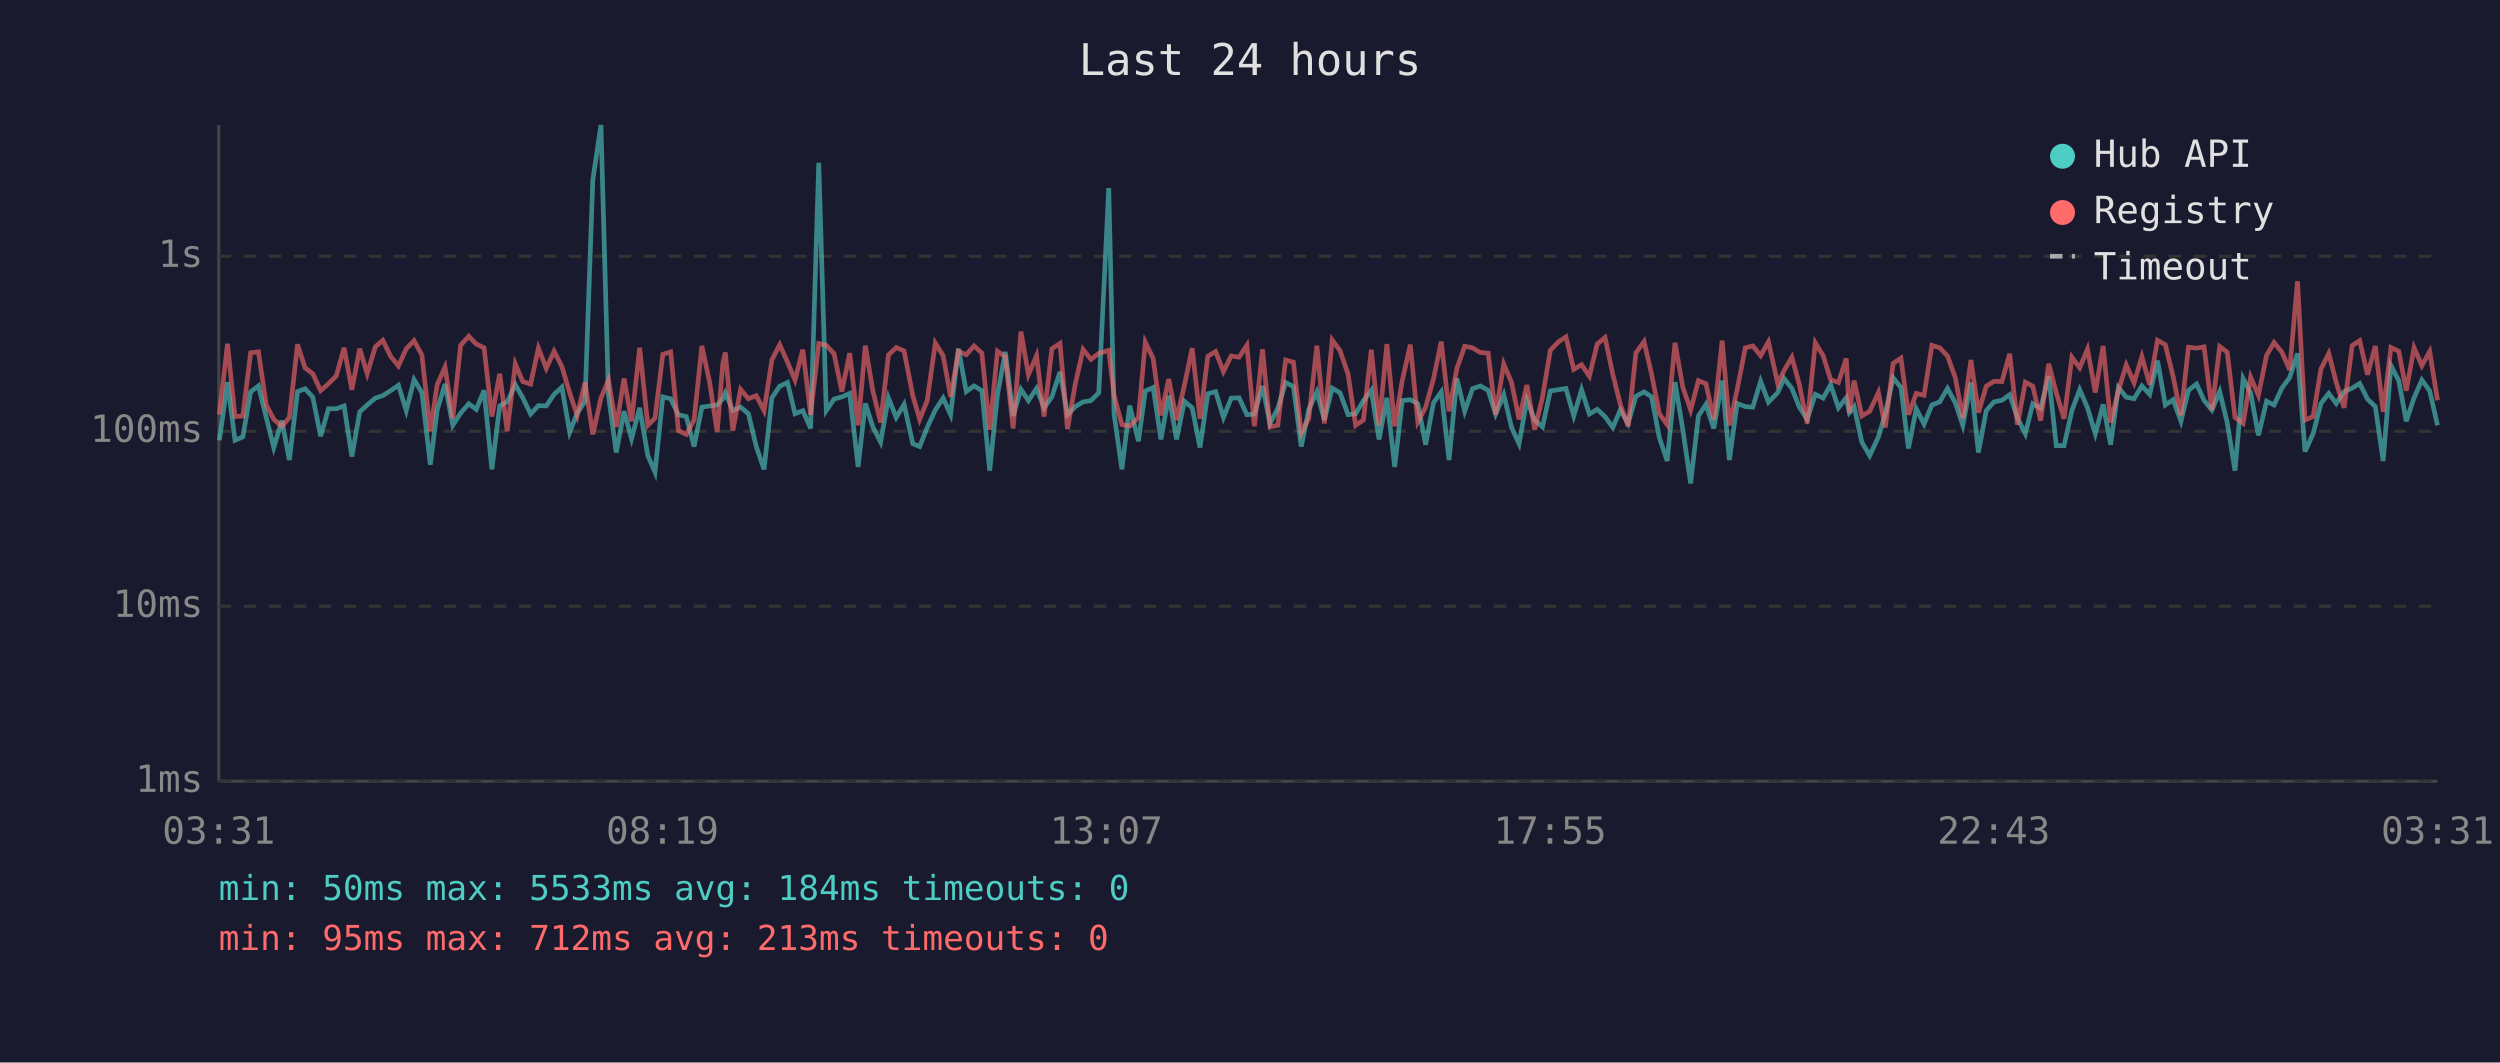
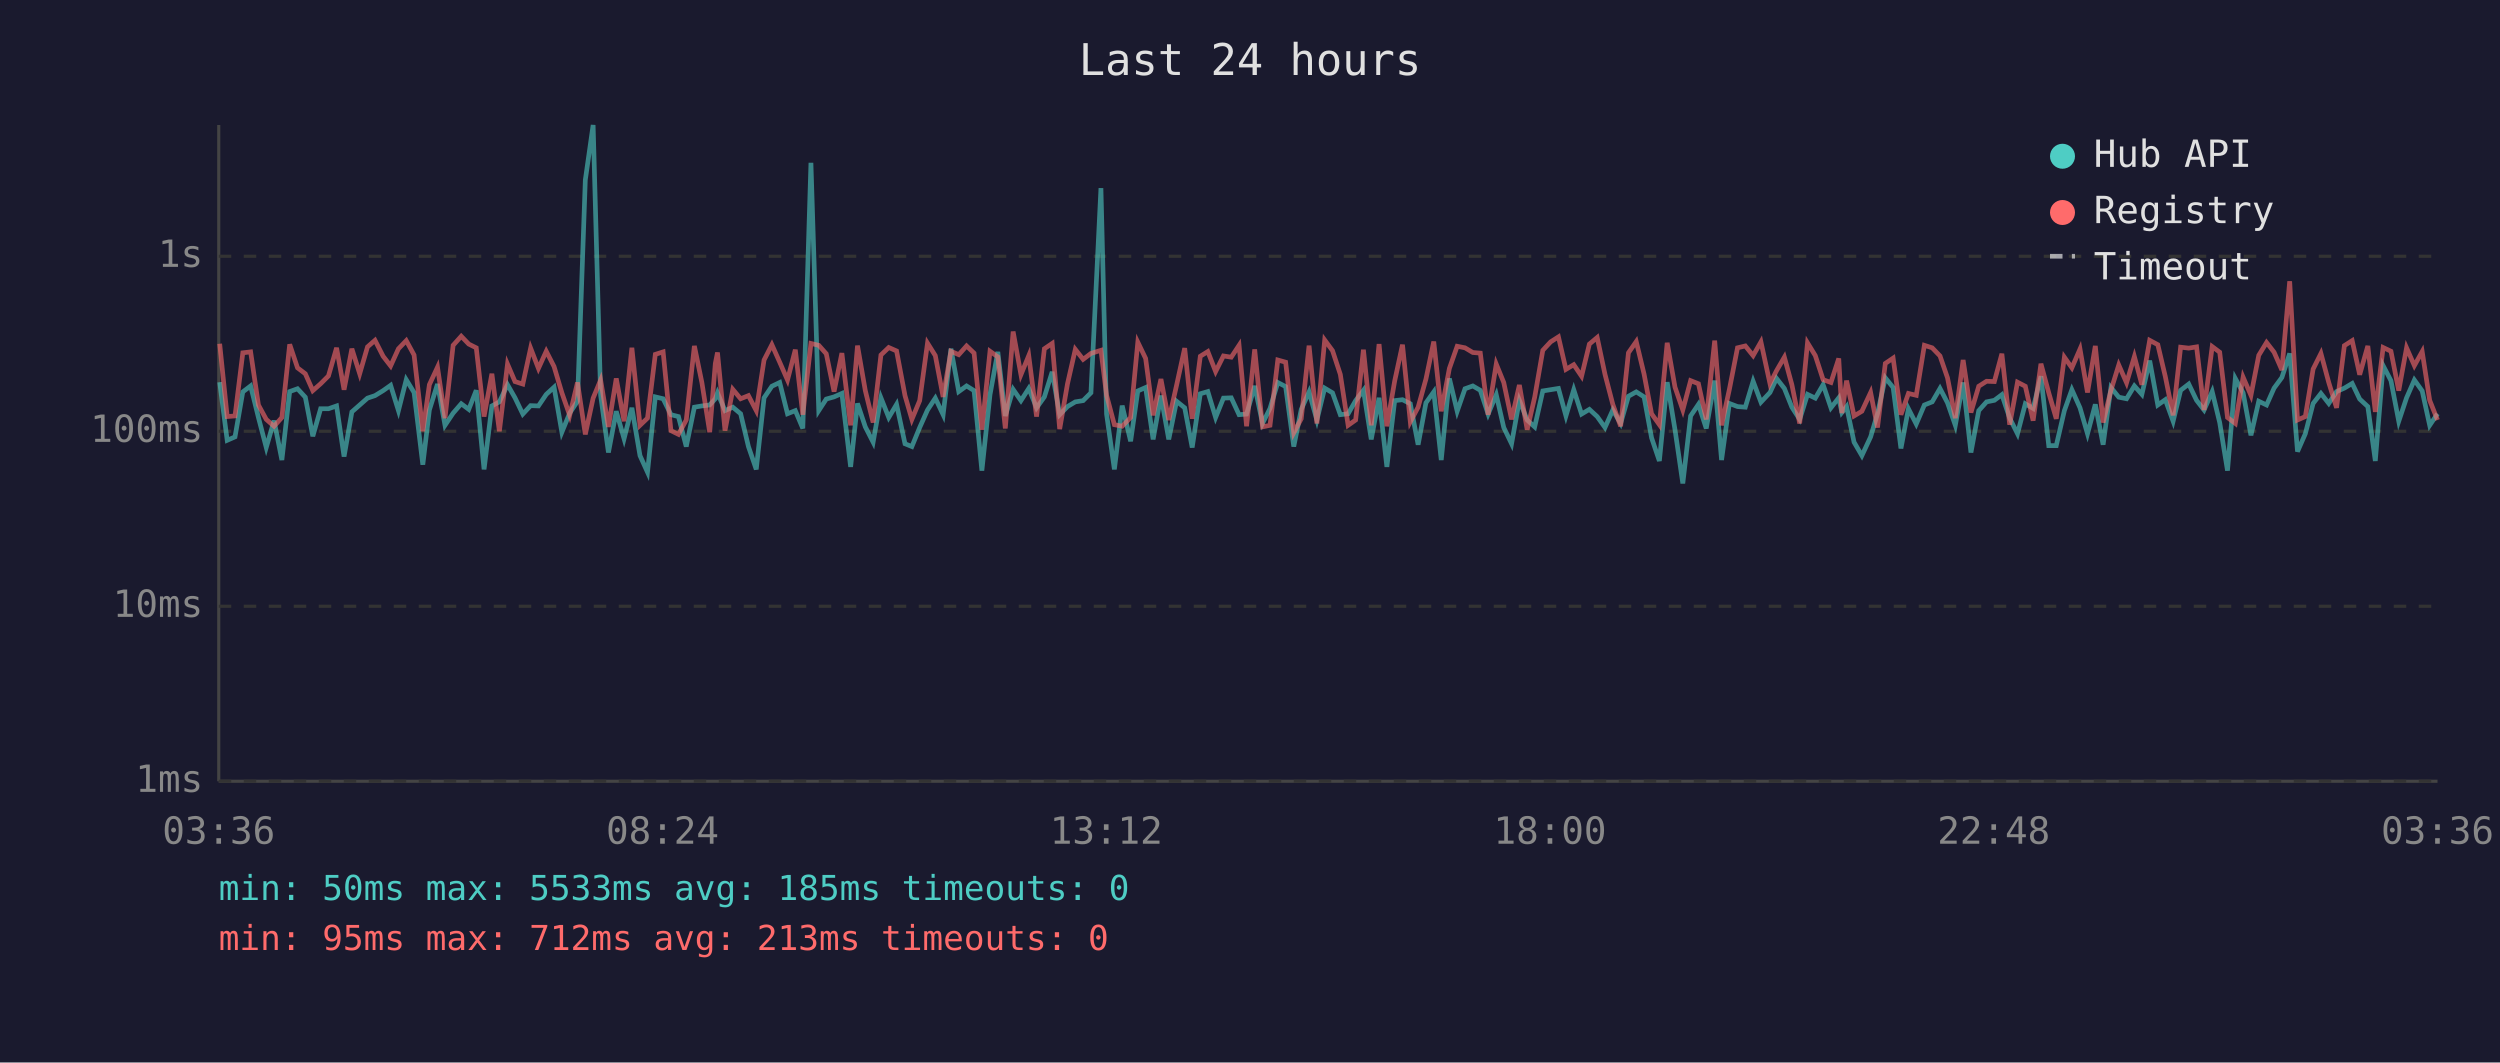
<svg xmlns="http://www.w3.org/2000/svg" viewBox="0 0 800 340" font-family="monospace" font-size="12">
  <rect width="800" height="340" fill="#1a1a2e" />
  <text x="400" y="24" fill="#e0e0e0" font-size="14" text-anchor="middle">Last 24 hours</text>
  <line x1="70" y1="40" x2="70" y2="250" stroke="#444" stroke-width="1" />
  <line x1="70" y1="250" x2="780" y2="250" stroke="#444" stroke-width="1" />
  <line x1="70" y1="250" x2="780" y2="250" stroke="#333" stroke-width="1" stroke-dasharray="4" />
  <text x="65" y="250" fill="#888" text-anchor="end" dominant-baseline="middle">1ms</text>
  <line x1="70" y1="194" x2="780" y2="194" stroke="#333" stroke-width="1" stroke-dasharray="4" />
  <text x="65" y="194" fill="#888" text-anchor="end" dominant-baseline="middle">10ms</text>
  <line x1="70" y1="138" x2="780" y2="138" stroke="#333" stroke-width="1" stroke-dasharray="4" />
  <text x="65" y="138" fill="#888" text-anchor="end" dominant-baseline="middle">100ms</text>
  <line x1="70" y1="82" x2="780" y2="82" stroke="#333" stroke-width="1" stroke-dasharray="4" />
  <text x="65" y="82" fill="#888" text-anchor="end" dominant-baseline="middle">1s</text>
-   <text x="70" y="270" fill="#888" text-anchor="middle">03:31</text>
-   <text x="212" y="270" fill="#888" text-anchor="middle">08:19</text>
-   <text x="354" y="270" fill="#888" text-anchor="middle">13:07</text>
-   <text x="496" y="270" fill="#888" text-anchor="middle">17:55</text>
-   <text x="638" y="270" fill="#888" text-anchor="middle">22:43</text>
-   <text x="780" y="270" fill="#888" text-anchor="middle">03:31</text>
-   <polyline points="70.2,140.9 72.8,122.3 75.2,140.9 77.7,139.8 80.2,125.4 82.7,123.5 85.2,133.6 87.6,143.2 90.2,134.6 92.6,147.2 95.2,125.3 97.6,124.4 100.1,127.1 102.6,139.6 105.1,130.8 107.6,130.8 110.1,129.9 112.6,146.1 115.1,131.8 117.5,129.6 120.1,127.4 122.5,126.6 125.0,125.0 127.5,123.3 130.0,131.4 132.5,121.5 135.0,125.6 137.7,148.7 139.9,131.2 142.4,122.9 144.9,136.1 147.4,132.2 150.0,129.2 152.4,131.0 154.9,124.9 157.4,150.2 159.9,129.9 162.3,128.6 164.9,123.1 167.3,127.3 169.8,132.5 172.3,129.8 174.8,129.9 177.3,126.2 179.8,123.9 182.3,138.3 184.7,132.2 187.2,128.4 189.7,57.6 192.3,40.0 194.7,126.5 197.2,144.8 199.7,131.6 202.1,140.4 204.7,130.5 207.3,145.8 209.6,151.1 212.1,127.0 214.6,127.6 217.1,132.7 219.6,133.3 222.1,142.9 224.6,130.3 227.1,129.9 229.5,129.6 231.3,127.6 232.1,125.7 234.5,131.4 237.0,130.3 239.5,132.4 242.0,142.9 244.5,150.2 247.0,127.3 249.5,123.6 252.0,122.4 254.4,132.4 256.9,131.4 259.4,137.1 262.0,52.1 264.4,131.4 266.9,127.7 269.4,127.0 271.9,125.9 274.6,149.4 276.9,129.1 279.3,136.6 281.8,141.5 284.3,127.3 286.8,133.6 289.3,129.4 292.1,142.0 294.3,142.9 296.7,136.8 299.3,131.2 301.8,127.4 304.2,132.7 306.7,111.6 309.2,125.3 311.7,123.5 314.2,125.0 316.7,150.6 319.2,126.3 321.7,112.6 324.2,133.1 326.7,124.6 329.1,128.2 331.7,124.3 334.1,130.5 336.6,127.0 339.2,119.0 341.6,132.7 344.1,130.1 346.6,128.6 349.1,128.2 351.6,125.7 354.8,60.2 356.5,132.5 359.0,150.2 361.5,129.8 364.3,141.2 366.5,125.1 369.0,124.0 371.5,140.6 374.0,126.6 376.5,140.6 379.0,128.4 381.5,130.5 384.0,143.2 386.5,126.0 389.0,125.3 391.5,133.6 394.0,127.4 396.5,127.3 399.0,132.7 401.4,132.5 404.0,123.5 406.4,135.5 408.9,130.7 411.4,122.4 413.9,123.7 416.4,142.9 418.8,131.0 421.4,125.4 423.8,134.4 426.3,124.2 428.8,125.7 431.4,132.7 433.8,132.4 436.3,128.2 438.8,124.9 441.3,140.6 443.8,127.3 446.3,149.4 448.7,128.2 451.3,127.9 453.7,129.2 456.2,142.3 458.7,128.9 461.2,125.4 463.7,147.2 466.2,121.1 468.7,131.6 471.2,124.4 473.7,123.5 476.2,124.9 478.6,132.5 481.2,126.3 483.7,136.8 486.1,142.0 488.6,128.1 491.1,134.4 493.6,136.6 496.1,125.1 498.7,124.7 501.1,124.3 503.6,133.1 506.1,124.7 508.6,132.5 511.1,131.0 513.6,133.3 516.1,136.8 518.5,131.2 521.0,135.5 523.5,126.8 526.1,125.4 528.5,127.0 531.0,140.1 533.5,147.5 536.0,122.3 538.5,137.5 541.0,154.7 543.5,133.1 545.9,129.4 548.4,137.1 551.1,121.8 553.4,147.2 555.9,129.1 558.5,130.1 560.9,130.3 563.4,122.0 565.9,128.7 568.9,125.6 570.9,121.1 573.4,124.3 575.8,130.3 578.3,134.2 580.9,126.2 583.4,127.4 585.8,123.1 588.3,130.5 590.8,127.3 591.8,132.0 593.3,130.1 595.8,141.5 598.3,145.8 601.1,139.8 603.3,132.4 605.8,120.9 608.3,124.0 610.7,143.5 613.2,130.8 615.7,135.7 618.2,129.6 620.7,128.6 623.2,124.3 625.7,128.9 628.1,136.1 630.7,122.4 633.1,144.8 635.6,131.4 638.1,128.6 640.6,128.1 643.1,126.3 645.6,133.8 648.1,138.8 650.5,129.2 653.0,130.7 655.6,120.4 658.0,142.6 660.5,142.6 663.0,131.4 665.5,124.7 668.0,130.5 670.5,138.8 673.0,129.4 675.4,142.3 677.9,124.0 680.4,127.1 682.9,127.6 685.4,123.5 687.9,126.2 690.4,115.4 692.9,129.6 695.4,127.9 697.9,134.8 700.3,124.9 702.9,122.9 705.3,128.1 707.8,131.2 710.3,125.3 712.7,135.2 715.2,150.6 717.8,121.1 720.2,125.7 722.7,139.3 725.3,128.4 727.7,129.6 730.2,124.2 732.7,120.8 735.2,113.1 737.6,144.5 740.2,138.8 742.7,129.1 745.2,125.9 747.6,129.1 750.1,125.3 752.7,124.2 755.1,122.7 757.6,127.7 760.1,130.1 762.6,147.5 765.1,117.0 767.6,121.8 770.0,134.8 772.5,127.3 775.0,121.6 777.5,125.1 780.0,136.1" fill="none" stroke="#4ecdc4" stroke-width="1.5" opacity="0.6" />
-   <polyline points="70.2,132.7 72.8,110.0 75.2,133.3 77.7,133.1 80.2,112.9 82.7,112.6 85.2,129.6 87.6,134.2 90.2,136.4 92.6,133.6 95.2,110.2 97.6,117.7 100.1,119.6 102.6,125.0 105.1,122.8 107.6,120.3 110.1,111.3 112.6,124.7 115.1,111.6 117.5,119.6 120.1,111.0 122.5,108.9 125.0,114.0 127.5,117.1 130.0,111.6 132.5,109.0 135.0,113.6 137.7,138.0 139.9,123.1 142.4,117.5 144.9,133.8 147.4,110.5 150.0,107.6 152.4,110.1 154.9,111.3 157.4,133.3 159.9,119.6 162.3,138.0 164.9,116.5 167.3,122.1 169.8,122.9 172.3,111.4 174.8,117.9 177.3,112.4 179.8,117.3 182.3,125.7 184.7,132.9 187.2,122.4 189.7,139.0 192.3,127.4 194.7,121.6 197.2,136.6 199.7,121.1 202.1,134.8 204.7,111.3 207.3,136.1 209.6,133.8 212.1,113.4 214.6,112.6 217.1,137.8 219.6,139.0 222.1,134.4 224.6,110.7 227.1,122.4 229.5,138.3 231.3,116.3 232.1,112.8 234.5,137.8 237.0,124.6 239.5,127.6 242.0,126.6 244.5,131.4 247.0,115.2 249.5,110.3 252.0,115.9 254.4,121.6 256.9,111.9 259.4,132.7 262.0,109.9 264.4,110.5 266.9,113.2 269.4,125.3 271.9,113.0 274.6,136.1 276.9,110.6 279.3,125.0 281.8,135.2 284.3,113.6 286.8,111.2 289.3,112.3 292.1,126.6 294.3,134.2 296.7,128.2 299.3,109.8 301.8,113.8 304.2,127.0 306.7,112.4 309.2,113.5 311.7,110.7 314.2,113.0 316.7,137.5 319.2,112.4 321.7,114.2 324.2,137.1 326.7,106.1 329.1,119.9 331.7,113.8 334.1,133.3 336.6,111.6 339.2,109.9 341.6,137.3 344.1,122.8 346.6,111.8 349.1,115.0 351.6,113.1 354.8,112.1 356.5,126.5 359.0,135.9 361.5,136.4 364.3,133.6 366.5,109.5 369.0,114.7 371.5,132.9 374.0,121.3 376.5,134.4 379.0,123.3 381.5,111.4 384.0,134.0 386.5,114.0 389.0,112.5 391.5,118.9 394.0,113.9 396.5,114.3 399.0,110.5 401.4,136.4 404.0,111.8 406.4,136.6 408.9,136.1 411.4,115.2 413.9,115.9 416.4,138.5 418.8,134.0 421.4,110.6 423.8,135.5 426.3,108.8 428.8,112.2 431.4,119.8 433.8,136.1 436.3,134.4 438.8,111.9 441.3,136.1 443.8,110.1 446.3,136.4 448.7,121.9 451.3,110.3 453.7,135.0 456.2,130.3 458.7,121.3 461.2,109.3 463.7,131.6 466.2,117.9 468.7,110.8 471.2,111.3 473.7,112.8 476.2,113.0 478.6,132.7 481.2,116.5 483.7,122.4 486.1,134.2 488.6,123.2 491.1,137.5 493.6,127.1 496.1,112.1 498.7,109.4 501.1,107.8 503.6,118.2 506.1,116.7 508.6,120.4 511.1,110.1 513.6,108.0 516.1,119.8 518.5,129.4 521.0,136.4 523.5,112.9 526.1,109.3 528.5,119.7 531.0,132.4 533.5,135.9 536.0,109.7 538.5,123.9 541.0,131.2 543.5,121.8 545.9,122.8 548.4,134.2 551.1,109.0 553.4,136.1 555.9,124.6 558.5,111.3 560.9,110.7 563.4,113.8 565.9,109.4 568.9,122.8 570.9,118.6 573.4,114.3 575.8,123.1 578.3,135.5 580.9,109.7 583.4,113.8 585.8,121.5 588.3,122.4 590.8,114.7 591.8,132.2 593.3,121.8 595.8,133.1 598.3,131.6 601.1,125.6 603.3,136.8 605.8,116.3 608.3,114.6 610.7,132.7 613.2,125.9 615.7,126.5 618.2,110.5 620.7,111.3 623.2,113.9 625.7,120.9 628.1,133.8 630.7,115.2 633.1,132.0 635.6,123.6 638.1,122.0 640.6,122.1 643.1,113.2 645.6,135.9 648.1,122.3 650.5,123.6 653.0,134.6 655.6,116.4 658.0,125.7 660.5,134.0 663.0,114.3 665.5,117.7 668.0,111.7 670.5,125.6 673.0,110.7 675.4,135.2 677.9,124.9 680.4,116.8 682.9,122.5 685.4,114.1 687.9,123.1 690.4,108.9 692.9,110.3 695.4,120.5 697.9,132.9 700.3,111.1 702.9,111.4 705.3,111.0 707.8,131.2 710.3,110.9 712.7,112.7 715.2,133.6 717.8,135.5 720.2,120.7 722.7,126.5 725.3,113.7 727.7,109.6 730.2,112.7 732.7,118.4 735.2,90.0 737.6,134.4 740.2,133.3 742.7,118.1 745.2,113.1 747.6,122.4 750.1,130.5 752.7,110.6 755.1,109.0 757.6,119.9 760.1,110.7 762.6,131.8 765.1,111.2 767.6,112.4 770.0,125.0 772.5,111.3 775.0,117.0 777.5,112.5 780.0,128.1" fill="none" stroke="#ff6b6b" stroke-width="1.5" opacity="0.6" />
+   <text x="70" y="270" fill="#888" text-anchor="middle">03:36</text>
+   <text x="212" y="270" fill="#888" text-anchor="middle">08:24</text>
+   <text x="354" y="270" fill="#888" text-anchor="middle">13:12</text>
+   <text x="496" y="270" fill="#888" text-anchor="middle">18:00</text>
+   <text x="638" y="270" fill="#888" text-anchor="middle">22:48</text>
+   <text x="780" y="270" fill="#888" text-anchor="middle">03:36</text>
+   <polyline points="70.3,122.3 72.7,140.9 75.2,139.8 77.7,125.4 80.2,123.5 82.7,133.6 85.2,143.2 87.7,134.6 90.2,147.2 92.7,125.3 95.2,124.4 97.7,127.1 100.1,139.6 102.6,130.8 105.1,130.8 107.7,129.9 110.1,146.1 112.6,131.8 115.1,129.6 117.6,127.4 120.0,126.6 122.6,125.0 125.0,123.3 127.5,131.4 130.0,121.5 132.5,125.6 135.3,148.7 137.4,131.2 140.0,122.9 142.4,136.1 145.0,132.2 147.6,129.2 150.0,131.0 152.4,124.9 154.9,150.2 157.4,129.9 159.8,128.6 162.4,123.1 164.8,127.3 167.3,132.5 169.8,129.8 172.3,129.9 174.8,126.2 177.3,123.9 179.8,138.3 182.3,132.2 184.8,128.4 187.3,57.6 189.8,40.0 192.2,126.5 194.7,144.8 197.2,131.6 199.7,140.4 202.2,130.5 204.8,145.8 207.2,151.1 209.7,127.0 212.2,127.6 214.7,132.7 217.1,133.3 219.6,142.9 222.2,130.3 224.6,129.9 227.1,129.6 228.9,127.6 229.6,125.7 232.0,131.4 234.5,130.3 237.0,132.4 239.5,142.9 242.0,150.2 244.5,127.3 247.0,123.6 249.5,122.4 252.0,132.4 254.5,131.4 256.9,137.1 259.5,52.1 262.0,131.4 264.4,127.7 266.9,127.0 269.4,125.9 272.2,149.4 274.4,129.1 276.9,136.6 279.4,141.5 281.9,127.3 284.4,133.6 286.9,129.4 289.6,142.0 291.8,142.9 294.3,136.8 296.8,131.2 299.3,127.4 301.8,132.7 304.3,111.6 306.8,125.3 309.3,123.5 311.7,125.0 314.2,150.6 316.8,126.3 319.3,112.6 321.7,133.1 324.2,124.6 326.7,128.2 329.2,124.3 331.7,130.5 334.2,127.0 336.7,119.0 339.1,132.7 341.6,130.1 344.1,128.6 346.6,128.2 349.1,125.7 352.3,60.2 354.1,132.5 356.6,150.2 359.1,129.8 361.8,141.2 364.1,125.1 366.6,124.0 369.0,140.6 371.5,126.6 374.0,140.6 376.5,128.4 379.1,130.5 381.5,143.2 384.1,126.0 386.5,125.3 389.0,133.6 391.5,127.4 394.0,127.3 396.5,132.7 398.9,132.5 401.5,123.5 404.0,135.5 406.4,130.7 408.9,122.4 411.4,123.7 414.0,142.9 416.4,131.0 418.9,125.4 421.4,134.4 423.9,124.2 426.4,125.7 428.9,132.7 431.4,132.4 433.8,128.2 436.3,124.9 438.8,140.6 441.3,127.3 443.8,149.4 446.3,128.2 448.8,127.9 451.3,129.2 453.8,142.3 456.3,128.9 458.8,125.4 461.2,147.2 463.8,121.1 466.3,131.6 468.8,124.4 471.3,123.5 473.7,124.9 476.2,132.5 478.8,126.3 481.2,136.8 483.7,142.0 486.2,128.1 488.7,134.4 491.1,136.6 493.7,125.1 496.2,124.7 498.7,124.3 501.1,133.1 503.6,124.7 506.1,132.5 508.6,131.0 511.1,133.3 513.6,136.8 516.1,131.2 518.6,135.5 521.1,126.8 523.6,125.4 526.1,127.0 528.5,140.1 531.0,147.5 533.5,122.3 536.0,137.5 538.5,154.7 541.0,133.1 543.5,129.4 546.0,137.1 548.7,121.8 550.9,147.2 553.4,129.1 556.0,130.1 558.5,130.3 561.0,122.0 563.5,128.7 566.4,125.6 568.5,121.1 571.0,124.3 573.4,130.3 575.9,134.2 578.4,126.2 580.9,127.4 583.4,123.1 585.9,130.5 588.4,127.3 589.4,132.0 590.9,130.1 593.3,141.5 595.8,145.8 598.6,139.8 600.8,132.4 603.3,120.9 605.8,124.0 608.3,143.5 610.7,130.8 613.2,135.7 615.8,129.6 618.3,128.6 620.8,124.3 623.2,128.9 625.7,136.1 628.2,122.4 630.7,144.8 633.2,131.4 635.7,128.6 638.2,128.1 640.6,126.3 643.1,133.8 645.6,138.8 648.1,129.2 650.6,130.7 653.1,120.4 655.6,142.6 658.0,142.6 660.6,131.4 663.0,124.7 665.6,130.5 668.0,138.8 670.5,129.4 673.0,142.3 675.5,124.0 678.0,127.1 680.5,127.6 683.0,123.5 685.4,126.2 687.9,115.4 690.5,129.6 692.9,127.9 695.4,134.8 697.8,124.9 700.4,122.9 702.9,128.1 705.3,131.2 707.9,125.3 710.3,135.2 712.8,150.6 715.3,121.1 717.8,125.7 720.3,139.3 722.8,128.4 725.3,129.6 727.7,124.2 730.2,120.8 732.7,113.1 735.2,144.5 737.7,138.8 740.2,129.1 742.7,125.9 745.2,129.1 747.7,125.3 750.2,124.2 752.7,122.7 755.1,127.7 757.7,130.1 760.1,147.5 762.6,117.0 765.1,121.8 767.6,134.8 770.1,127.3 772.6,121.6 775.1,125.1 777.5,136.1 780.0,132.4" fill="none" stroke="#4ecdc4" stroke-width="1.5" opacity="0.6" />
+   <polyline points="70.3,110.0 72.7,133.3 75.2,133.1 77.7,112.9 80.2,112.6 82.7,129.6 85.2,134.2 87.7,136.4 90.2,133.6 92.7,110.2 95.2,117.7 97.7,119.6 100.1,125.0 102.6,122.8 105.1,120.3 107.7,111.3 110.1,124.7 112.6,111.6 115.1,119.6 117.6,111.0 120.0,108.9 122.6,114.0 125.0,117.1 127.5,111.6 130.0,109.0 132.5,113.6 135.3,138.0 137.4,123.1 140.0,117.5 142.4,133.8 145.0,110.5 147.6,107.6 150.0,110.1 152.4,111.3 154.9,133.3 157.4,119.6 159.8,138.0 162.4,116.5 164.8,122.1 167.3,122.9 169.8,111.4 172.3,117.9 174.8,112.4 177.3,117.3 179.8,125.7 182.3,132.9 184.8,122.4 187.3,139.0 189.8,127.4 192.2,121.6 194.7,136.6 197.2,121.1 199.7,134.8 202.2,111.3 204.8,136.1 207.2,133.8 209.7,113.4 212.2,112.6 214.7,137.8 217.1,139.0 219.6,134.4 222.2,110.7 224.6,122.4 227.1,138.3 228.9,116.3 229.6,112.8 232.0,137.8 234.5,124.6 237.0,127.6 239.5,126.6 242.0,131.4 244.5,115.2 247.0,110.3 249.5,115.9 252.0,121.6 254.5,111.9 256.9,132.7 259.5,109.9 262.0,110.5 264.4,113.2 266.9,125.3 269.4,113.0 272.2,136.1 274.4,110.6 276.9,125.0 279.4,135.2 281.9,113.6 284.4,111.2 286.9,112.3 289.6,126.6 291.8,134.2 294.3,128.2 296.8,109.8 299.3,113.8 301.8,127.0 304.3,112.4 306.8,113.5 309.3,110.7 311.7,113.0 314.2,137.5 316.8,112.4 319.3,114.2 321.7,137.1 324.2,106.1 326.7,119.9 329.2,113.8 331.7,133.3 334.2,111.6 336.7,109.9 339.1,137.3 341.6,122.8 344.1,111.8 346.6,115.0 349.1,113.1 352.3,112.1 354.1,126.5 356.6,135.9 359.1,136.4 361.8,133.6 364.1,109.5 366.6,114.7 369.0,132.9 371.5,121.3 374.0,134.4 376.5,123.3 379.1,111.4 381.5,134.0 384.1,114.0 386.5,112.5 389.0,118.9 391.5,113.9 394.0,114.3 396.5,110.5 398.9,136.4 401.5,111.8 404.0,136.6 406.4,136.1 408.9,115.2 411.4,115.9 414.0,138.5 416.4,134.0 418.9,110.6 421.4,135.5 423.9,108.8 426.4,112.2 428.9,119.8 431.4,136.1 433.8,134.4 436.3,111.9 438.8,136.1 441.3,110.1 443.8,136.4 446.3,121.9 448.8,110.3 451.3,135.0 453.8,130.3 456.3,121.3 458.8,109.3 461.2,131.6 463.8,117.9 466.3,110.8 468.8,111.3 471.3,112.8 473.7,113.0 476.2,132.7 478.8,116.5 481.2,122.4 483.7,134.2 486.2,123.2 488.7,137.5 491.1,127.1 493.7,112.1 496.2,109.4 498.7,107.8 501.1,118.2 503.6,116.7 506.1,120.4 508.6,110.1 511.1,108.0 513.6,119.8 516.1,129.4 518.6,136.4 521.1,112.9 523.6,109.3 526.1,119.7 528.5,132.4 531.0,135.9 533.5,109.7 536.0,123.9 538.5,131.2 541.0,121.8 543.5,122.8 546.0,134.2 548.7,109.0 550.9,136.1 553.4,124.6 556.0,111.3 558.5,110.7 561.0,113.8 563.5,109.4 566.4,122.8 568.5,118.6 571.0,114.3 573.4,123.1 575.9,135.5 578.4,109.7 580.9,113.8 583.4,121.5 585.9,122.4 588.4,114.7 589.4,132.2 590.9,121.8 593.3,133.1 595.8,131.6 598.6,125.6 600.8,136.8 603.3,116.3 605.8,114.6 608.3,132.7 610.7,125.9 613.2,126.5 615.8,110.5 618.3,111.3 620.8,113.9 623.2,120.9 625.7,133.8 628.2,115.2 630.7,132.0 633.2,123.6 635.7,122.0 638.2,122.1 640.6,113.2 643.1,135.9 645.6,122.3 648.1,123.6 650.6,134.6 653.1,116.4 655.6,125.7 658.0,134.0 660.6,114.3 663.0,117.7 665.6,111.7 668.0,125.6 670.5,110.7 673.0,135.2 675.5,124.9 678.0,116.8 680.5,122.5 683.0,114.1 685.4,123.1 687.9,108.9 690.5,110.3 692.9,120.5 695.4,132.9 697.8,111.1 700.4,111.4 702.9,111.0 705.3,131.2 707.9,110.9 710.3,112.7 712.8,133.6 715.3,135.5 717.8,120.7 720.3,126.5 722.8,113.7 725.3,109.6 727.7,112.7 730.2,118.4 732.7,90.0 735.2,134.4 737.7,133.3 740.2,118.1 742.7,113.1 745.2,122.4 747.7,130.5 750.2,110.6 752.7,109.0 755.1,119.9 757.7,110.7 760.1,131.8 762.6,111.2 765.1,112.4 767.6,125.0 770.1,111.3 772.6,117.0 775.1,112.5 777.5,128.1 780.0,134.4" fill="none" stroke="#ff6b6b" stroke-width="1.5" opacity="0.6" />
  <circle cx="660" cy="50" r="4" fill="#4ecdc4" />
  <text x="670" y="50" fill="#e0e0e0" dominant-baseline="middle">Hub API</text>
  <circle cx="660" cy="68" r="4" fill="#ff6b6b" />
  <text x="670" y="68" fill="#e0e0e0" dominant-baseline="middle">Registry</text>
  <line x1="656" y1="82" x2="664" y2="82" stroke="#e0e0e0" stroke-width="1.5" stroke-dasharray="4,3" opacity="0.7" />
  <text x="670" y="86" fill="#e0e0e0" dominant-baseline="middle">Timeout</text>
-   <text x="70" y="288" fill="#4ecdc4" font-size="11">min: 50ms  max: 5533ms  avg: 184ms  timeouts: 0</text>
+   <text x="70" y="288" fill="#4ecdc4" font-size="11">min: 50ms  max: 5533ms  avg: 185ms  timeouts: 0</text>
  <text x="70" y="304" fill="#ff6b6b" font-size="11">min: 95ms  max: 712ms  avg: 213ms  timeouts: 0</text>
</svg>
